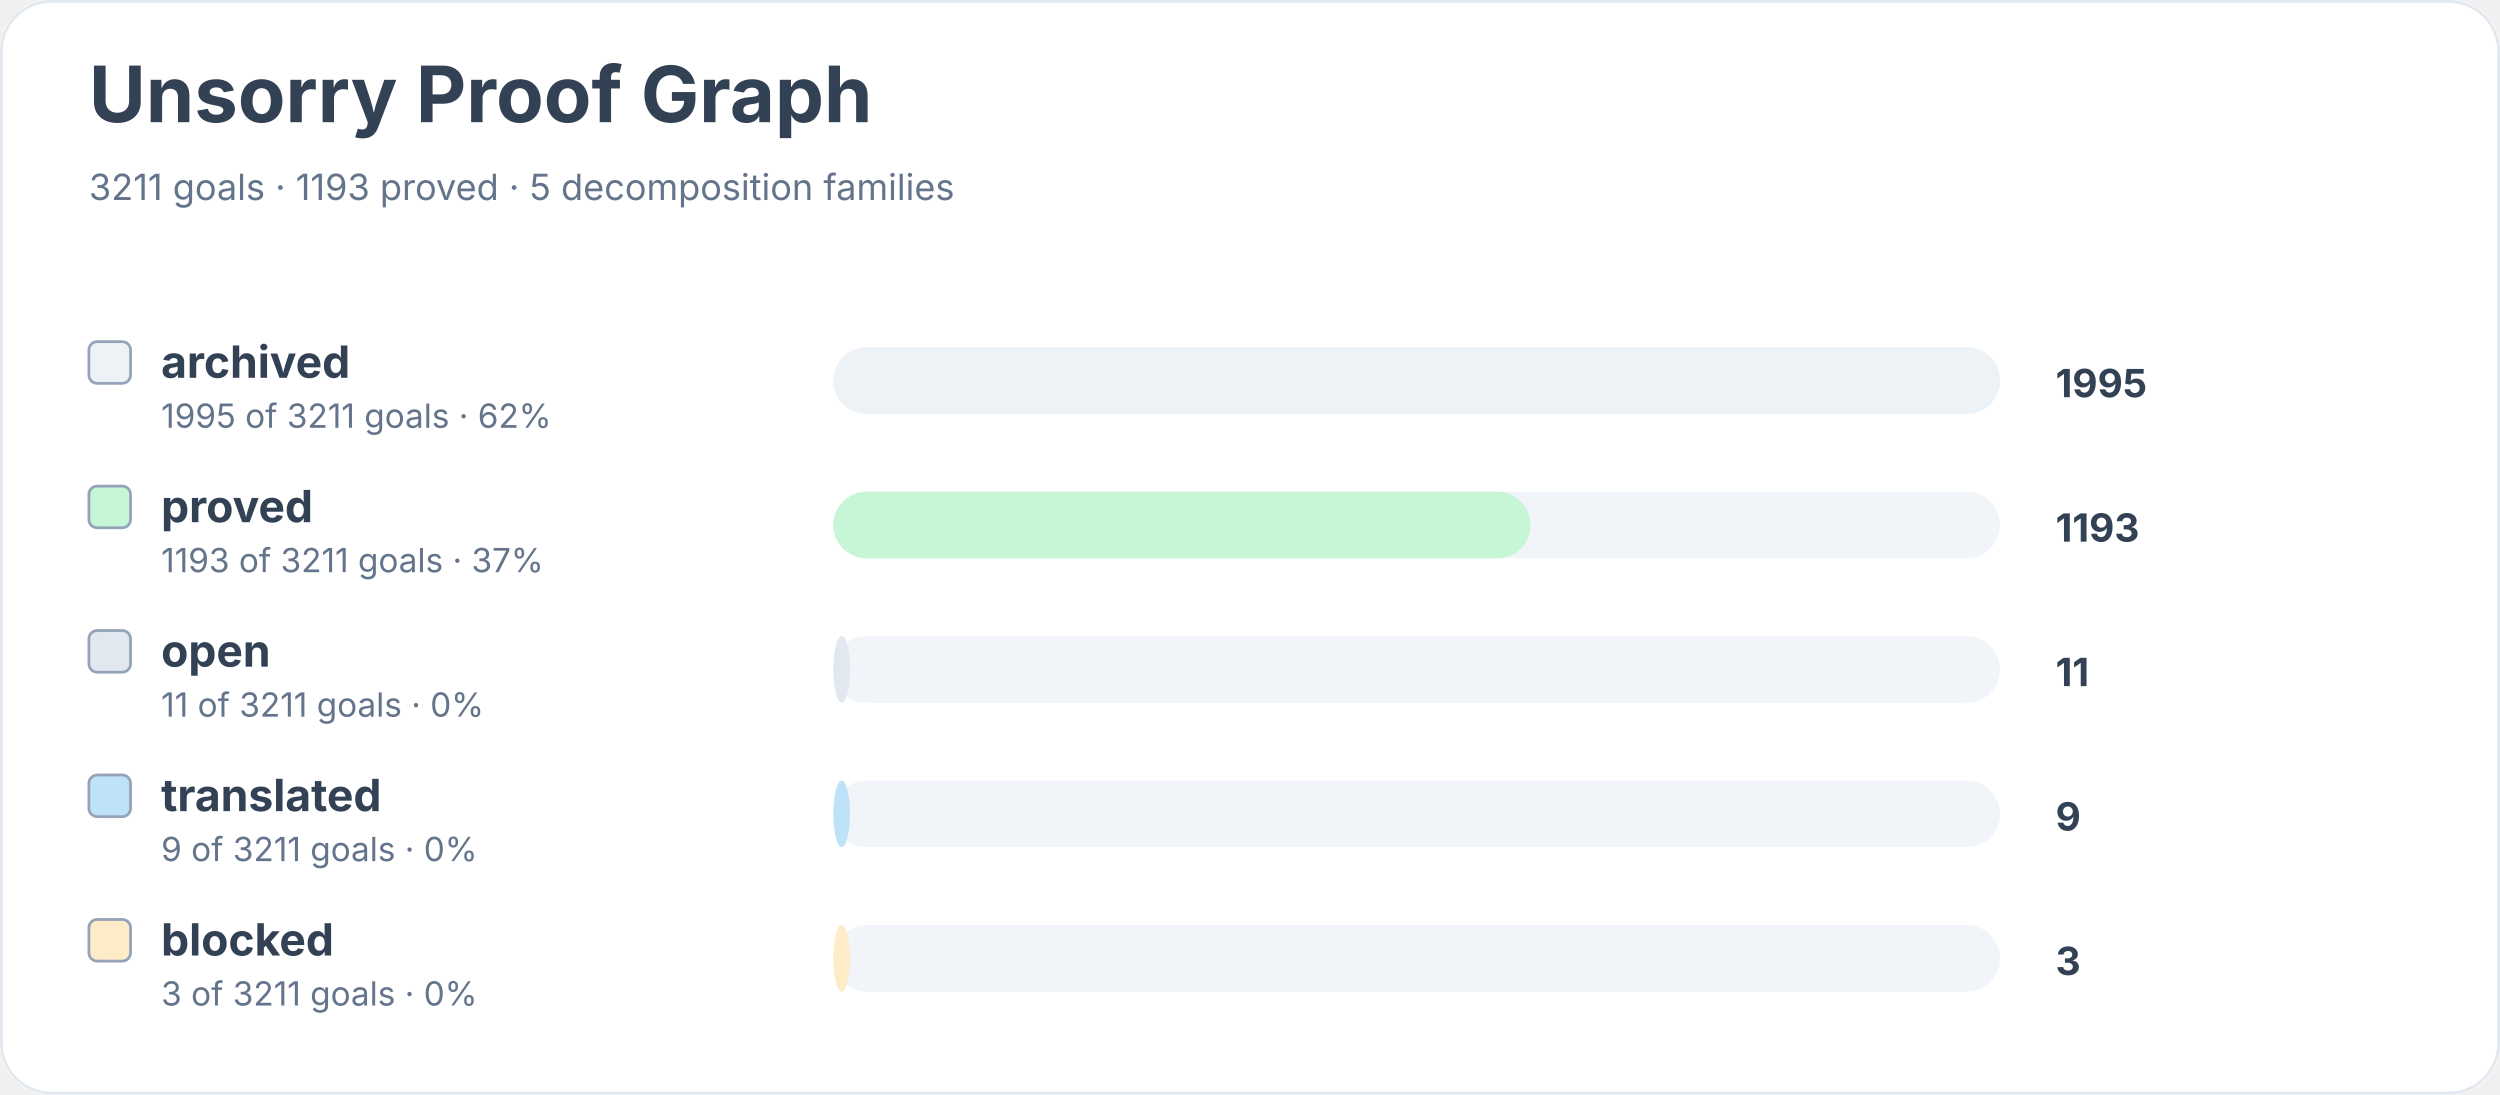
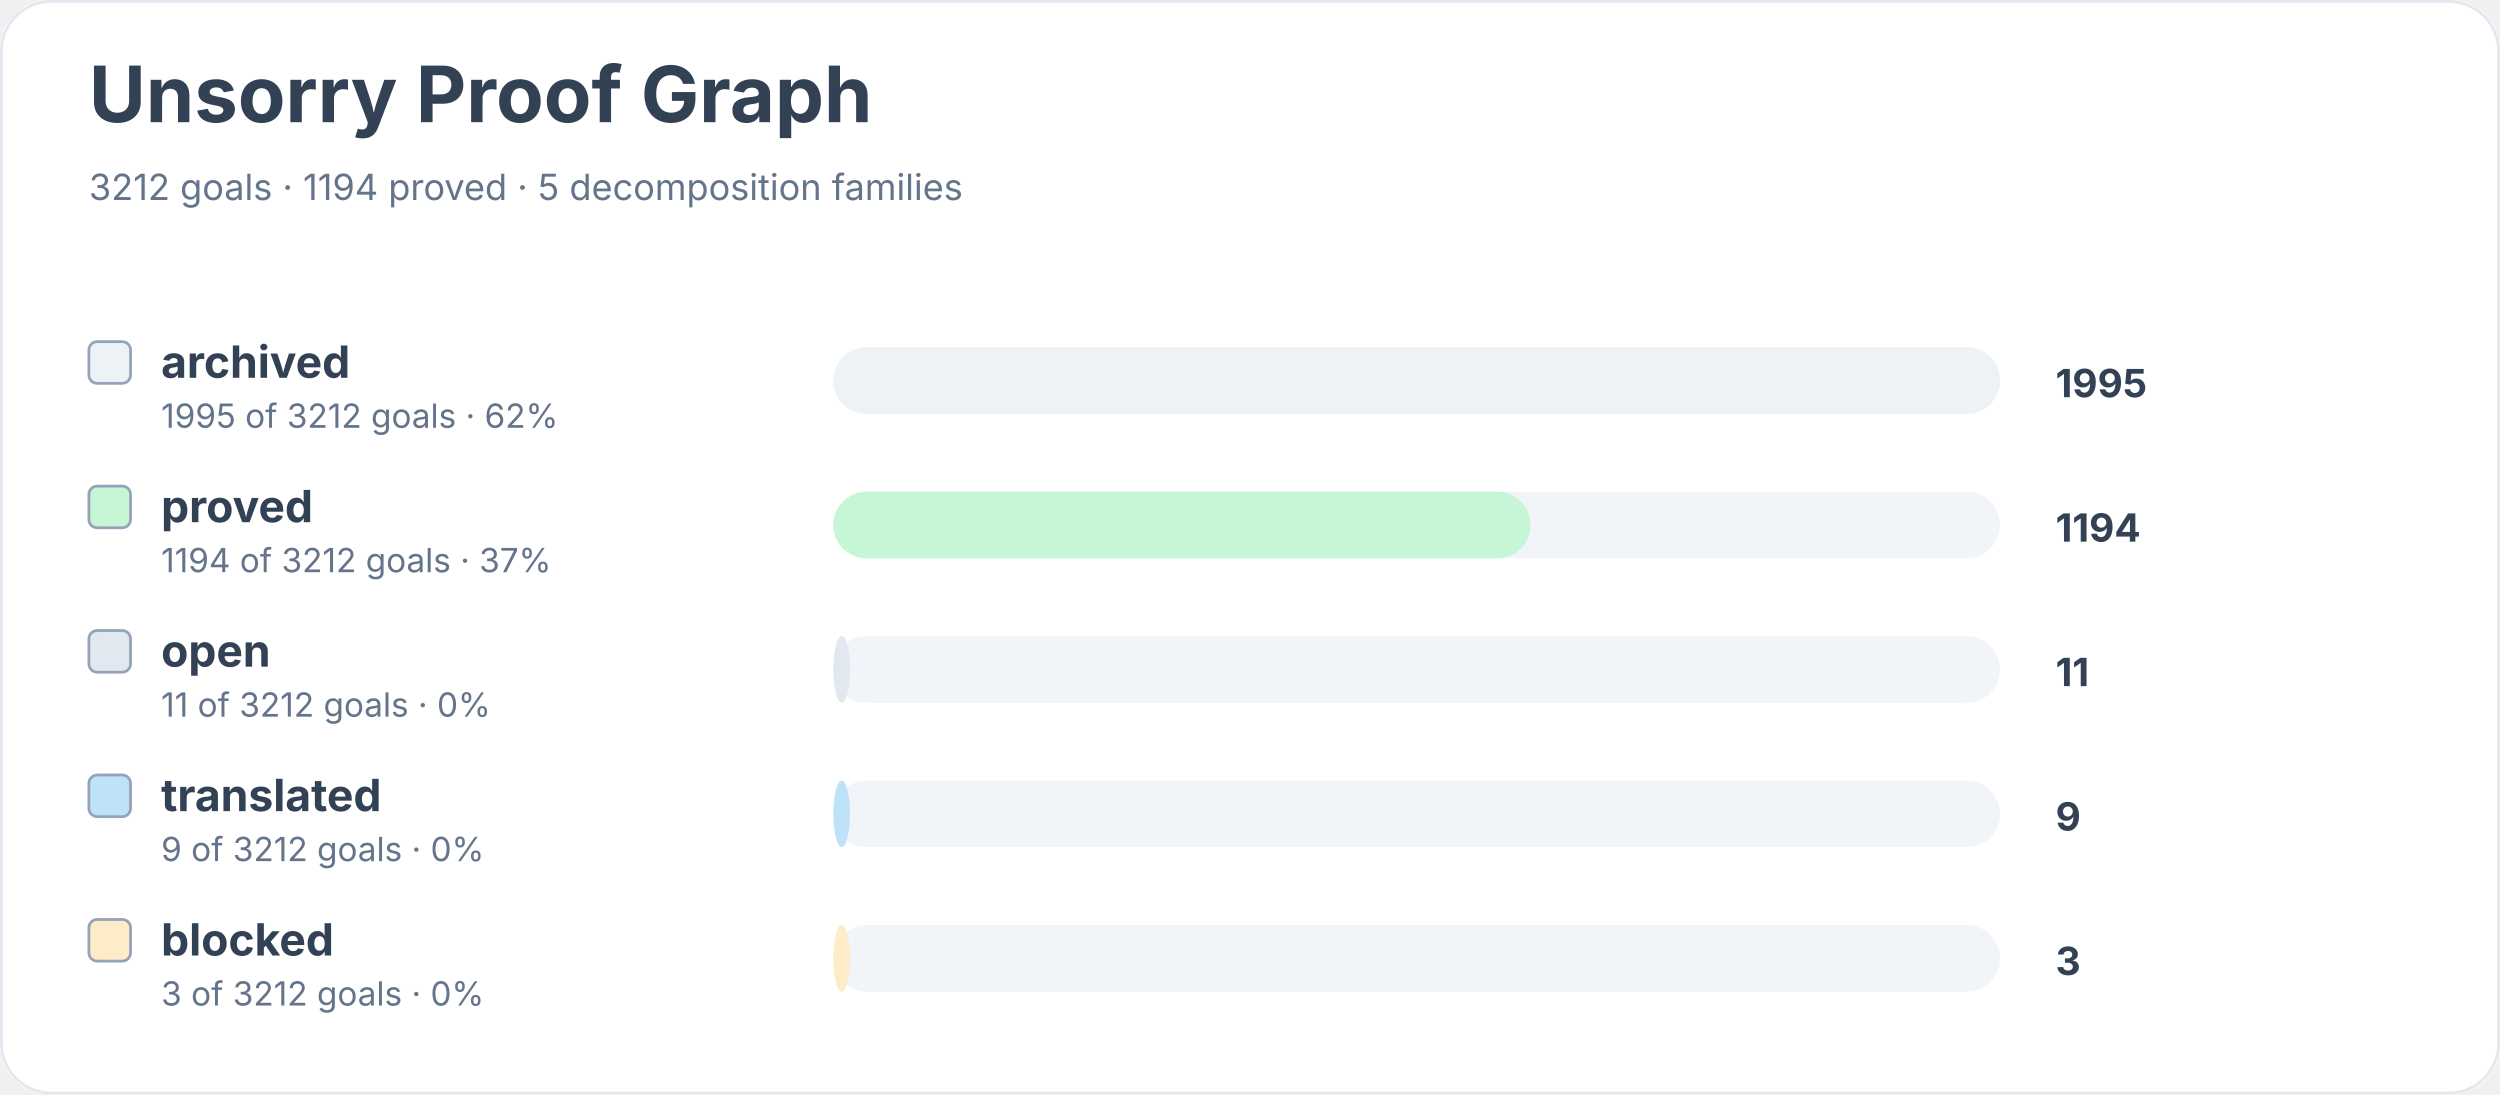
<svg xmlns="http://www.w3.org/2000/svg" width="900" height="394" viewBox="0 0 900 394" role="img" aria-labelledby="title desc">
  <rect width="900" height="100%" rx="18" fill="#ffffff" />
  <rect x="0.5" y="0.5" width="899" height="393" rx="18" fill="none" stroke="#e2e8f0" />
  <text x="32" y="44" font-family="Inter, system-ui, sans-serif" font-size="28" font-weight="700" fill="#334155">Unsorry Proof Graph</text>
-   <text x="32" y="72" font-family="Inter, system-ui, sans-serif" font-size="13" fill="#64748b">3211 goals · 1193 proved · 5 decomposition families</text>
+   <text x="32" y="72" font-family="Inter, system-ui, sans-serif" font-size="13" fill="#64748b">3212 goals · 1194 proved · 5 decomposition families</text>
  <rect x="32" y="123" width="15" height="15" rx="3" fill="#edf2f7" stroke="#94a3b8" />
  <text x="58" y="136" font-family="Inter, system-ui, sans-serif" font-size="16" font-weight="650" fill="#334155">archived</text>
-   <text x="58" y="154" font-family="Inter, system-ui, sans-serif" font-size="12" fill="#64748b">1995 of 3211 goals · 62%</text>
+   <text x="58" y="154" font-family="Inter, system-ui, sans-serif" font-size="12" fill="#64748b">1995 of 3212 goals · 62%</text>
  <rect x="300" y="125" width="420" height="24" rx="12" fill="#f1f5f9" />
  <rect x="300" y="125" width="420" height="24" rx="12" fill="#edf2f7" />
  <text x="740" y="143" font-family="Inter, system-ui, sans-serif" font-size="14" font-weight="700" fill="#334155">1995</text>
  <rect x="32" y="175" width="15" height="15" rx="3" fill="#c6f6d5" stroke="#94a3b8" />
  <text x="58" y="188" font-family="Inter, system-ui, sans-serif" font-size="16" font-weight="650" fill="#334155">proved</text>
-   <text x="58" y="206" font-family="Inter, system-ui, sans-serif" font-size="12" fill="#64748b">1193 of 3211 goals · 37%</text>
+   <text x="58" y="206" font-family="Inter, system-ui, sans-serif" font-size="12" fill="#64748b">1194 of 3212 goals · 37%</text>
  <rect x="300" y="177" width="420" height="24" rx="12" fill="#f1f5f9" />
  <rect x="300" y="177" width="251" height="24" rx="12" fill="#c6f6d5" />
-   <text x="740" y="195" font-family="Inter, system-ui, sans-serif" font-size="14" font-weight="700" fill="#334155">1193</text>
+   <text x="740" y="195" font-family="Inter, system-ui, sans-serif" font-size="14" font-weight="700" fill="#334155">1194</text>
  <rect x="32" y="227" width="15" height="15" rx="3" fill="#e2e8f0" stroke="#94a3b8" />
  <text x="58" y="240" font-family="Inter, system-ui, sans-serif" font-size="16" font-weight="650" fill="#334155">open</text>
-   <text x="58" y="258" font-family="Inter, system-ui, sans-serif" font-size="12" fill="#64748b">11 of 3211 goals · 0%</text>
+   <text x="58" y="258" font-family="Inter, system-ui, sans-serif" font-size="12" fill="#64748b">11 of 3212 goals · 0%</text>
  <rect x="300" y="229" width="420" height="24" rx="12" fill="#f1f5f9" />
  <rect x="300" y="229" width="6" height="24" rx="12" fill="#e2e8f0" />
  <text x="740" y="247" font-family="Inter, system-ui, sans-serif" font-size="14" font-weight="700" fill="#334155">11</text>
  <rect x="32" y="279" width="15" height="15" rx="3" fill="#bee3f8" stroke="#94a3b8" />
  <text x="58" y="292" font-family="Inter, system-ui, sans-serif" font-size="16" font-weight="650" fill="#334155">translated</text>
-   <text x="58" y="310" font-family="Inter, system-ui, sans-serif" font-size="12" fill="#64748b">9 of 3211 goals · 0%</text>
+   <text x="58" y="310" font-family="Inter, system-ui, sans-serif" font-size="12" fill="#64748b">9 of 3212 goals · 0%</text>
  <rect x="300" y="281" width="420" height="24" rx="12" fill="#f1f5f9" />
  <rect x="300" y="281" width="6" height="24" rx="12" fill="#bee3f8" />
  <text x="740" y="299" font-family="Inter, system-ui, sans-serif" font-size="14" font-weight="700" fill="#334155">9</text>
  <rect x="32" y="331" width="15" height="15" rx="3" fill="#feebc8" stroke="#94a3b8" />
  <text x="58" y="344" font-family="Inter, system-ui, sans-serif" font-size="16" font-weight="650" fill="#334155">blocked</text>
-   <text x="58" y="362" font-family="Inter, system-ui, sans-serif" font-size="12" fill="#64748b">3 of 3211 goals · 0%</text>
+   <text x="58" y="362" font-family="Inter, system-ui, sans-serif" font-size="12" fill="#64748b">3 of 3212 goals · 0%</text>
  <rect x="300" y="333" width="420" height="24" rx="12" fill="#f1f5f9" />
  <rect x="300" y="333" width="6" height="24" rx="12" fill="#feebc8" />
  <text x="740" y="351" font-family="Inter, system-ui, sans-serif" font-size="14" font-weight="700" fill="#334155">3</text>
</svg>
